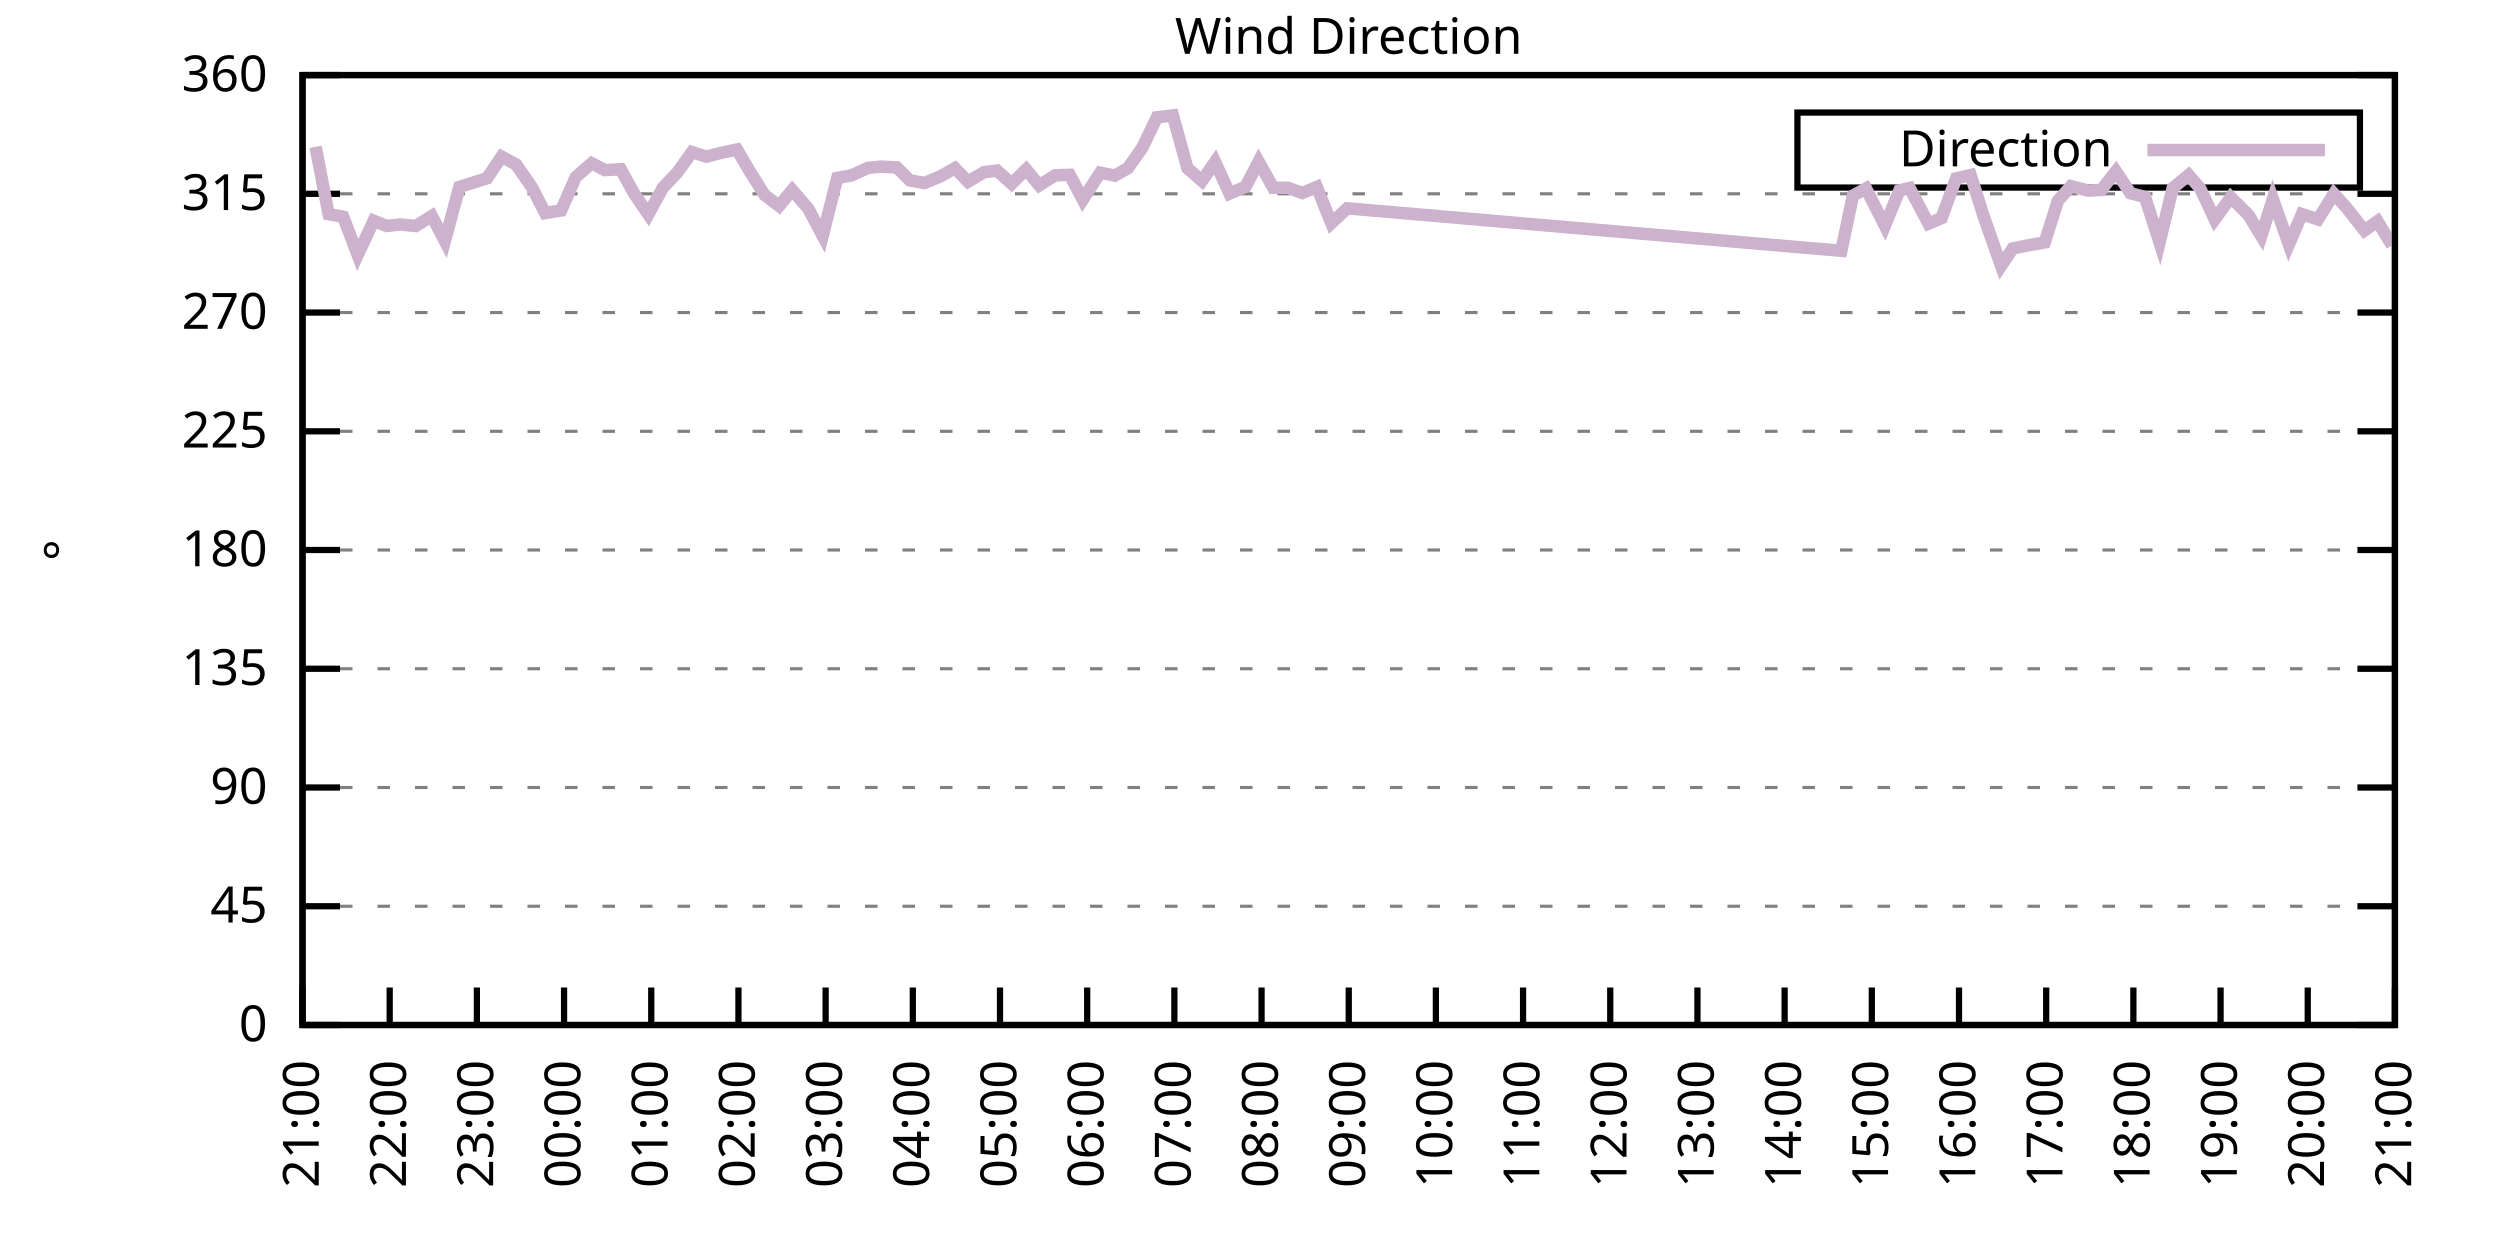
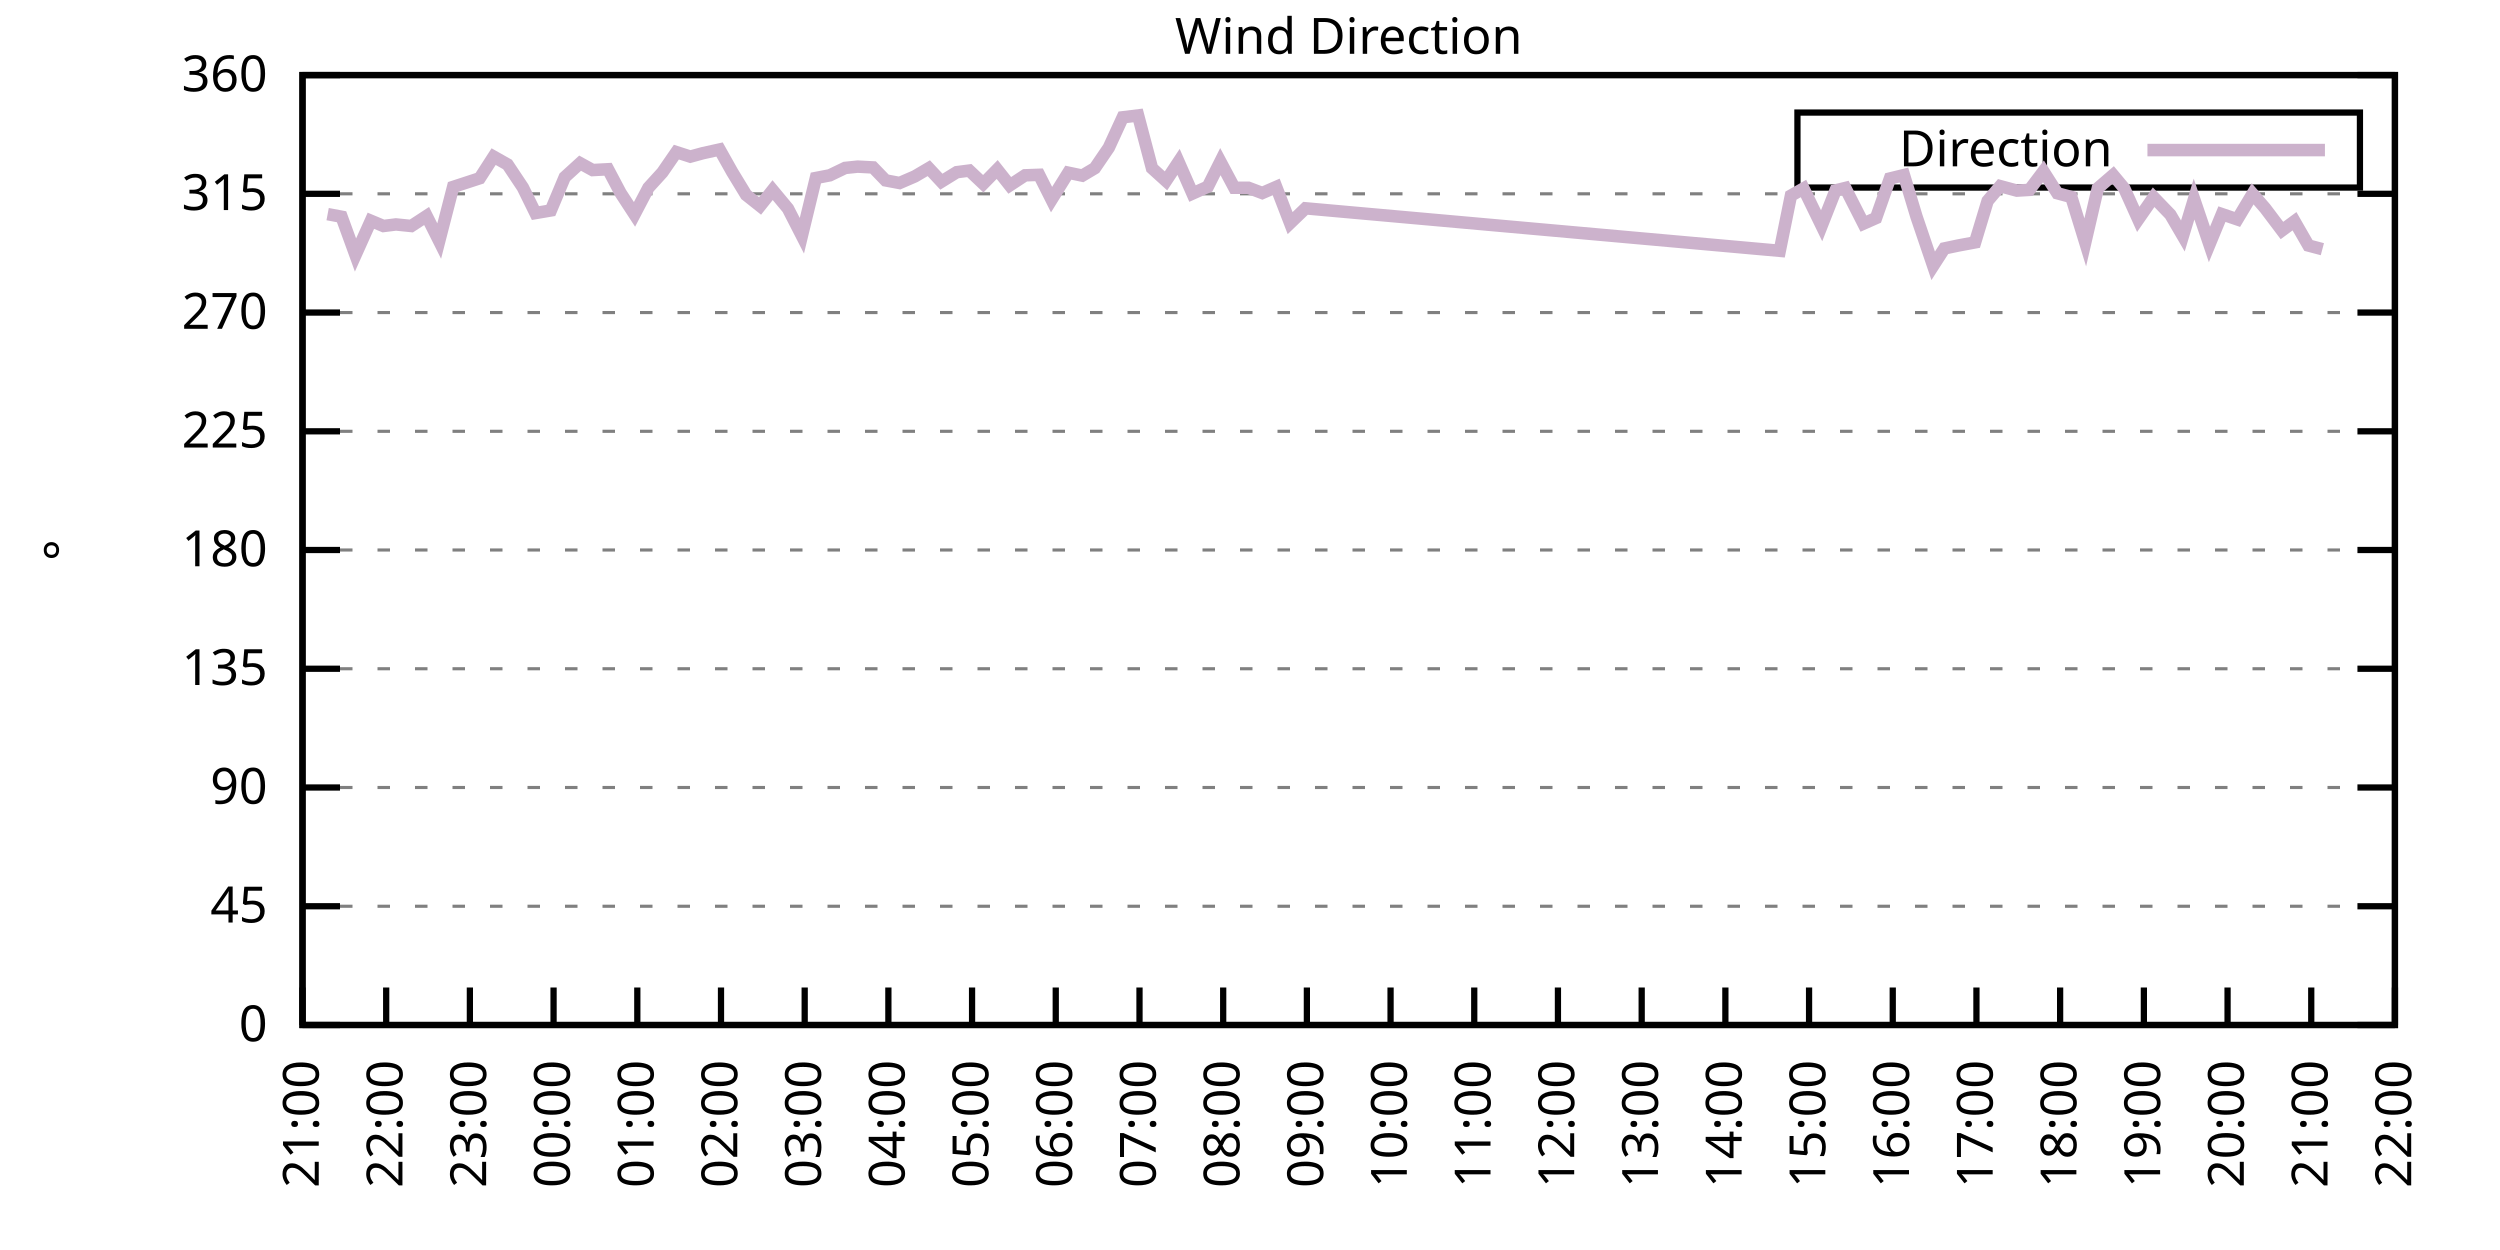
<svg xmlns="http://www.w3.org/2000/svg" xmlns:xlink="http://www.w3.org/1999/xlink" width="400" height="200" viewBox="0 0 400 200">
  <g id="gnuplot_canvas">
    <rect x="0" y="0" width="400" height="200" fill="none" />
    <defs>
      <circle id="gpDot" r="0.5" stroke-width="0.5" stroke="currentColor" />
      <path id="gpPt0" stroke-width="0.333" stroke="currentColor" d="M-1,0 h2 M0,-1 v2" />
      <path id="gpPt1" stroke-width="0.333" stroke="currentColor" d="M-1,-1 L1,1 M1,-1 L-1,1" />
      <path id="gpPt2" stroke-width="0.333" stroke="currentColor" d="M-1,0 L1,0 M0,-1 L0,1 M-1,-1 L1,1 M-1,1 L1,-1" />
      <rect id="gpPt3" stroke-width="0.333" stroke="currentColor" x="-1" y="-1" width="2" height="2" />
      <rect id="gpPt4" stroke-width="0.333" stroke="currentColor" fill="currentColor" x="-1" y="-1" width="2" height="2" />
      <circle id="gpPt5" stroke-width="0.333" stroke="currentColor" cx="0" cy="0" r="1" />
      <use xlink:href="#gpPt5" id="gpPt6" fill="currentColor" stroke="none" />
      <path id="gpPt7" stroke-width="0.333" stroke="currentColor" d="M0,-1.33 L-1.33,0.67 L1.33,0.67 z" />
      <use xlink:href="#gpPt7" id="gpPt8" fill="currentColor" stroke="none" />
      <use xlink:href="#gpPt7" id="gpPt9" stroke="currentColor" transform="rotate(180)" />
      <use xlink:href="#gpPt9" id="gpPt10" fill="currentColor" stroke="none" />
      <use xlink:href="#gpPt3" id="gpPt11" stroke="currentColor" transform="rotate(45)" />
      <use xlink:href="#gpPt11" id="gpPt12" fill="currentColor" stroke="none" />
      <path id="gpPt13" stroke-width="0.333" stroke="currentColor" d="M0,1.330 L1.265,0.411 L0.782,-1.067 L-0.782,-1.076 L-1.265,0.411 z" />
      <use xlink:href="#gpPt13" id="gpPt14" fill="currentColor" stroke="none" />
      <filter id="textbox" filterUnits="objectBoundingBox" x="0" y="0" height="1" width="1">
        <feFlood flood-color="white" flood-opacity="1" result="bgnd" />
        <feComposite in="SourceGraphic" in2="bgnd" operator="atop" />
      </filter>
      <filter id="greybox" filterUnits="objectBoundingBox" x="0" y="0" height="1" width="1">
        <feFlood flood-color="lightgrey" flood-opacity="1" result="grey" />
        <feComposite in="SourceGraphic" in2="grey" operator="atop" />
      </filter>
    </defs>
    <g fill="none" color="white" stroke="currentColor" stroke-width="1.00" stroke-linecap="butt" stroke-linejoin="miter">
</g>
    <g fill="none" color="black" stroke="currentColor" stroke-width="1.00" stroke-linecap="butt" stroke-linejoin="miter">
      <g stroke="none" shape-rendering="crispEdges">
        <polygon fill="rgb(255, 255, 255)" points="48.40,164.00 383.18,164.00 383.18,12.02 48.40,12.02 " />
      </g>
    </g>
    <g fill="none" color="black" stroke="currentColor" stroke-width="1.00" stroke-linecap="butt" stroke-linejoin="miter">
</g>
    <g fill="none" color="black" stroke="black" stroke-width="0.50" stroke-linecap="butt" stroke-linejoin="miter">
</g>
    <g fill="none" color="gray" stroke="currentColor" stroke-width="0.50" stroke-linecap="butt" stroke-linejoin="miter">
      <path stroke="gray" stroke-dasharray="2,4" class="gridline" d="M48.40,164.00 L383.19,164.00  " />
    </g>
    <g fill="none" color="gray" stroke="gray" stroke-width="1.00" stroke-linecap="butt" stroke-linejoin="miter">
</g>
    <g fill="none" color="black" stroke="currentColor" stroke-width="1.00" stroke-linecap="butt" stroke-linejoin="miter">
      <path stroke="black" d="M48.40,164.00 L54.40,164.00 M383.19,164.00 L377.19,164.00  " />
      <g transform="translate(42.80,166.60)" stroke="none" fill="black" font-family="Sans" font-size="8.00" text-anchor="end">
        <text>
          <tspan font-family="Sans"> 0</tspan>
        </text>
      </g>
    </g>
    <g fill="none" color="black" stroke="currentColor" stroke-width="1.00" stroke-linecap="butt" stroke-linejoin="miter">
</g>
    <g fill="none" color="black" stroke="black" stroke-width="0.50" stroke-linecap="butt" stroke-linejoin="miter">
</g>
    <g fill="none" color="gray" stroke="currentColor" stroke-width="0.50" stroke-linecap="butt" stroke-linejoin="miter">
      <path stroke="gray" stroke-dasharray="2,4" class="gridline" d="M48.40,145.00 L383.19,145.00  " />
    </g>
    <g fill="none" color="gray" stroke="gray" stroke-width="1.00" stroke-linecap="butt" stroke-linejoin="miter">
</g>
    <g fill="none" color="black" stroke="currentColor" stroke-width="1.00" stroke-linecap="butt" stroke-linejoin="miter">
      <path stroke="black" d="M48.40,145.00 L54.40,145.00 M383.19,145.00 L377.19,145.00  " />
      <g transform="translate(42.80,147.60)" stroke="none" fill="black" font-family="Sans" font-size="8.00" text-anchor="end">
        <text>
          <tspan font-family="Sans"> 45</tspan>
        </text>
      </g>
    </g>
    <g fill="none" color="black" stroke="currentColor" stroke-width="1.00" stroke-linecap="butt" stroke-linejoin="miter">
</g>
    <g fill="none" color="black" stroke="black" stroke-width="0.50" stroke-linecap="butt" stroke-linejoin="miter">
</g>
    <g fill="none" color="gray" stroke="currentColor" stroke-width="0.50" stroke-linecap="butt" stroke-linejoin="miter">
      <path stroke="gray" stroke-dasharray="2,4" class="gridline" d="M48.40,126.00 L383.19,126.00  " />
    </g>
    <g fill="none" color="gray" stroke="gray" stroke-width="1.00" stroke-linecap="butt" stroke-linejoin="miter">
</g>
    <g fill="none" color="black" stroke="currentColor" stroke-width="1.00" stroke-linecap="butt" stroke-linejoin="miter">
      <path stroke="black" d="M48.40,126.00 L54.40,126.00 M383.19,126.00 L377.19,126.00  " />
      <g transform="translate(42.80,128.60)" stroke="none" fill="black" font-family="Sans" font-size="8.00" text-anchor="end">
        <text>
          <tspan font-family="Sans"> 90</tspan>
        </text>
      </g>
    </g>
    <g fill="none" color="black" stroke="currentColor" stroke-width="1.00" stroke-linecap="butt" stroke-linejoin="miter">
</g>
    <g fill="none" color="black" stroke="black" stroke-width="0.50" stroke-linecap="butt" stroke-linejoin="miter">
</g>
    <g fill="none" color="gray" stroke="currentColor" stroke-width="0.50" stroke-linecap="butt" stroke-linejoin="miter">
      <path stroke="gray" stroke-dasharray="2,4" class="gridline" d="M48.40,107.00 L383.19,107.00  " />
    </g>
    <g fill="none" color="gray" stroke="gray" stroke-width="1.00" stroke-linecap="butt" stroke-linejoin="miter">
</g>
    <g fill="none" color="black" stroke="currentColor" stroke-width="1.00" stroke-linecap="butt" stroke-linejoin="miter">
      <path stroke="black" d="M48.40,107.00 L54.40,107.00 M383.19,107.00 L377.19,107.00  " />
      <g transform="translate(42.80,109.60)" stroke="none" fill="black" font-family="Sans" font-size="8.00" text-anchor="end">
        <text>
          <tspan font-family="Sans"> 135</tspan>
        </text>
      </g>
    </g>
    <g fill="none" color="black" stroke="currentColor" stroke-width="1.00" stroke-linecap="butt" stroke-linejoin="miter">
</g>
    <g fill="none" color="black" stroke="black" stroke-width="0.50" stroke-linecap="butt" stroke-linejoin="miter">
</g>
    <g fill="none" color="gray" stroke="currentColor" stroke-width="0.50" stroke-linecap="butt" stroke-linejoin="miter">
      <path stroke="gray" stroke-dasharray="2,4" class="gridline" d="M48.40,88.00 L383.19,88.00  " />
    </g>
    <g fill="none" color="gray" stroke="gray" stroke-width="1.00" stroke-linecap="butt" stroke-linejoin="miter">
</g>
    <g fill="none" color="black" stroke="currentColor" stroke-width="1.00" stroke-linecap="butt" stroke-linejoin="miter">
      <path stroke="black" d="M48.40,88.00 L54.40,88.00 M383.19,88.00 L377.19,88.00  " />
      <g transform="translate(42.80,90.60)" stroke="none" fill="black" font-family="Sans" font-size="8.00" text-anchor="end">
        <text>
          <tspan font-family="Sans"> 180</tspan>
        </text>
      </g>
    </g>
    <g fill="none" color="black" stroke="currentColor" stroke-width="1.00" stroke-linecap="butt" stroke-linejoin="miter">
</g>
    <g fill="none" color="black" stroke="black" stroke-width="0.50" stroke-linecap="butt" stroke-linejoin="miter">
</g>
    <g fill="none" color="gray" stroke="currentColor" stroke-width="0.50" stroke-linecap="butt" stroke-linejoin="miter">
      <path stroke="gray" stroke-dasharray="2,4" class="gridline" d="M48.40,69.01 L383.19,69.01  " />
    </g>
    <g fill="none" color="gray" stroke="gray" stroke-width="1.00" stroke-linecap="butt" stroke-linejoin="miter">
</g>
    <g fill="none" color="black" stroke="currentColor" stroke-width="1.00" stroke-linecap="butt" stroke-linejoin="miter">
      <path stroke="black" d="M48.40,69.01 L54.40,69.01 M383.19,69.01 L377.19,69.01  " />
      <g transform="translate(42.80,71.61)" stroke="none" fill="black" font-family="Sans" font-size="8.00" text-anchor="end">
        <text>
          <tspan font-family="Sans"> 225</tspan>
        </text>
      </g>
    </g>
    <g fill="none" color="black" stroke="currentColor" stroke-width="1.00" stroke-linecap="butt" stroke-linejoin="miter">
</g>
    <g fill="none" color="black" stroke="black" stroke-width="0.50" stroke-linecap="butt" stroke-linejoin="miter">
</g>
    <g fill="none" color="gray" stroke="currentColor" stroke-width="0.50" stroke-linecap="butt" stroke-linejoin="miter">
      <path stroke="gray" stroke-dasharray="2,4" class="gridline" d="M48.40,50.01 L383.19,50.01  " />
    </g>
    <g fill="none" color="gray" stroke="gray" stroke-width="1.00" stroke-linecap="butt" stroke-linejoin="miter">
</g>
    <g fill="none" color="black" stroke="currentColor" stroke-width="1.00" stroke-linecap="butt" stroke-linejoin="miter">
      <path stroke="black" d="M48.40,50.01 L54.40,50.01 M383.19,50.01 L377.19,50.01  " />
      <g transform="translate(42.80,52.61)" stroke="none" fill="black" font-family="Sans" font-size="8.00" text-anchor="end">
        <text>
          <tspan font-family="Sans"> 270</tspan>
        </text>
      </g>
    </g>
    <g fill="none" color="black" stroke="currentColor" stroke-width="1.00" stroke-linecap="butt" stroke-linejoin="miter">
</g>
    <g fill="none" color="black" stroke="black" stroke-width="0.50" stroke-linecap="butt" stroke-linejoin="miter">
</g>
    <g fill="none" color="gray" stroke="currentColor" stroke-width="0.50" stroke-linecap="butt" stroke-linejoin="miter">
      <path stroke="gray" stroke-dasharray="2,4" class="gridline" d="M48.40,31.01 L383.19,31.01  " />
    </g>
    <g fill="none" color="gray" stroke="gray" stroke-width="1.00" stroke-linecap="butt" stroke-linejoin="miter">
</g>
    <g fill="none" color="black" stroke="currentColor" stroke-width="1.00" stroke-linecap="butt" stroke-linejoin="miter">
      <path stroke="black" d="M48.40,31.01 L54.40,31.01 M383.19,31.01 L377.19,31.01  " />
      <g transform="translate(42.80,33.61)" stroke="none" fill="black" font-family="Sans" font-size="8.00" text-anchor="end">
        <text>
          <tspan font-family="Sans"> 315</tspan>
        </text>
      </g>
    </g>
    <g fill="none" color="black" stroke="currentColor" stroke-width="1.00" stroke-linecap="butt" stroke-linejoin="miter">
</g>
    <g fill="none" color="black" stroke="black" stroke-width="0.50" stroke-linecap="butt" stroke-linejoin="miter">
</g>
    <g fill="none" color="gray" stroke="currentColor" stroke-width="0.50" stroke-linecap="butt" stroke-linejoin="miter">
      <path stroke="gray" stroke-dasharray="2,4" class="gridline" d="M48.40,12.01 L383.19,12.01  " />
    </g>
    <g fill="none" color="gray" stroke="gray" stroke-width="1.00" stroke-linecap="butt" stroke-linejoin="miter">
</g>
    <g fill="none" color="black" stroke="currentColor" stroke-width="1.00" stroke-linecap="butt" stroke-linejoin="miter">
      <path stroke="black" d="M48.40,12.01 L54.40,12.01 M383.19,12.01 L377.19,12.01  " />
      <g transform="translate(42.80,14.61)" stroke="none" fill="black" font-family="Sans" font-size="8.00" text-anchor="end">
        <text>
          <tspan font-family="Sans"> 360</tspan>
        </text>
      </g>
    </g>
    <g fill="none" color="black" stroke="currentColor" stroke-width="1.00" stroke-linecap="butt" stroke-linejoin="miter">
      <path stroke="black" d="M48.40,164.00 L48.40,158.00  " />
      <g transform="translate(51.00,169.60) rotate(270.00)" stroke="none" fill="black" font-family="Sans" font-size="8.00" text-anchor="end">
        <text>
          <tspan font-family="Sans">21:00</tspan>
        </text>
      </g>
    </g>
    <g fill="none" color="black" stroke="currentColor" stroke-width="1.00" stroke-linecap="butt" stroke-linejoin="miter">
-       <path stroke="black" d="M62.35,164.00 L62.35,158.00  " />
-       <g transform="translate(64.95,169.60) rotate(270.00)" stroke="none" fill="black" font-family="Sans" font-size="8.00" text-anchor="end">
+       <path stroke="black" d="M61.79,164.00 L61.79,158.00  " />
+       <g transform="translate(64.39,169.60) rotate(270.00)" stroke="none" fill="black" font-family="Sans" font-size="8.00" text-anchor="end">
        <text>
          <tspan font-family="Sans">22:00</tspan>
        </text>
      </g>
    </g>
    <g fill="none" color="black" stroke="currentColor" stroke-width="1.00" stroke-linecap="butt" stroke-linejoin="miter">
-       <path stroke="black" d="M76.30,164.00 L76.30,158.00  " />
-       <g transform="translate(78.90,169.60) rotate(270.00)" stroke="none" fill="black" font-family="Sans" font-size="8.00" text-anchor="end">
+       <path stroke="black" d="M75.18,164.00 L75.18,158.00  " />
+       <g transform="translate(77.78,169.60) rotate(270.00)" stroke="none" fill="black" font-family="Sans" font-size="8.00" text-anchor="end">
        <text>
          <tspan font-family="Sans">23:00</tspan>
        </text>
      </g>
    </g>
    <g fill="none" color="black" stroke="currentColor" stroke-width="1.00" stroke-linecap="butt" stroke-linejoin="miter">
-       <path stroke="black" d="M90.25,164.00 L90.25,158.00  " />
-       <g transform="translate(92.85,169.60) rotate(270.00)" stroke="none" fill="black" font-family="Sans" font-size="8.00" text-anchor="end">
+       <path stroke="black" d="M88.57,164.00 L88.57,158.00  " />
+       <g transform="translate(91.17,169.60) rotate(270.00)" stroke="none" fill="black" font-family="Sans" font-size="8.00" text-anchor="end">
        <text>
          <tspan font-family="Sans">00:00</tspan>
        </text>
      </g>
    </g>
    <g fill="none" color="black" stroke="currentColor" stroke-width="1.00" stroke-linecap="butt" stroke-linejoin="miter">
-       <path stroke="black" d="M104.20,164.00 L104.20,158.00  " />
-       <g transform="translate(106.80,169.60) rotate(270.00)" stroke="none" fill="black" font-family="Sans" font-size="8.00" text-anchor="end">
+       <path stroke="black" d="M101.97,164.00 L101.97,158.00  " />
+       <g transform="translate(104.57,169.60) rotate(270.00)" stroke="none" fill="black" font-family="Sans" font-size="8.00" text-anchor="end">
        <text>
          <tspan font-family="Sans">01:00</tspan>
        </text>
      </g>
    </g>
    <g fill="none" color="black" stroke="currentColor" stroke-width="1.00" stroke-linecap="butt" stroke-linejoin="miter">
-       <path stroke="black" d="M118.15,164.00 L118.15,158.00  " />
-       <g transform="translate(120.75,169.60) rotate(270.00)" stroke="none" fill="black" font-family="Sans" font-size="8.00" text-anchor="end">
+       <path stroke="black" d="M115.36,164.00 L115.36,158.00  " />
+       <g transform="translate(117.96,169.60) rotate(270.00)" stroke="none" fill="black" font-family="Sans" font-size="8.00" text-anchor="end">
        <text>
          <tspan font-family="Sans">02:00</tspan>
        </text>
      </g>
    </g>
    <g fill="none" color="black" stroke="currentColor" stroke-width="1.00" stroke-linecap="butt" stroke-linejoin="miter">
-       <path stroke="black" d="M132.10,164.00 L132.10,158.00  " />
-       <g transform="translate(134.70,169.60) rotate(270.00)" stroke="none" fill="black" font-family="Sans" font-size="8.00" text-anchor="end">
+       <path stroke="black" d="M128.75,164.00 L128.75,158.00  " />
+       <g transform="translate(131.35,169.60) rotate(270.00)" stroke="none" fill="black" font-family="Sans" font-size="8.00" text-anchor="end">
        <text>
          <tspan font-family="Sans">03:00</tspan>
        </text>
      </g>
    </g>
    <g fill="none" color="black" stroke="currentColor" stroke-width="1.00" stroke-linecap="butt" stroke-linejoin="miter">
-       <path stroke="black" d="M146.05,164.00 L146.05,158.00  " />
-       <g transform="translate(148.65,169.60) rotate(270.00)" stroke="none" fill="black" font-family="Sans" font-size="8.00" text-anchor="end">
+       <path stroke="black" d="M142.14,164.00 L142.14,158.00  " />
+       <g transform="translate(144.74,169.60) rotate(270.00)" stroke="none" fill="black" font-family="Sans" font-size="8.00" text-anchor="end">
        <text>
          <tspan font-family="Sans">04:00</tspan>
        </text>
      </g>
    </g>
    <g fill="none" color="black" stroke="currentColor" stroke-width="1.00" stroke-linecap="butt" stroke-linejoin="miter">
-       <path stroke="black" d="M160.00,164.00 L160.00,158.00  " />
-       <g transform="translate(162.60,169.60) rotate(270.00)" stroke="none" fill="black" font-family="Sans" font-size="8.00" text-anchor="end">
+       <path stroke="black" d="M155.53,164.00 L155.53,158.00  " />
+       <g transform="translate(158.13,169.60) rotate(270.00)" stroke="none" fill="black" font-family="Sans" font-size="8.00" text-anchor="end">
        <text>
          <tspan font-family="Sans">05:00</tspan>
        </text>
      </g>
    </g>
    <g fill="none" color="black" stroke="currentColor" stroke-width="1.00" stroke-linecap="butt" stroke-linejoin="miter">
-       <path stroke="black" d="M173.95,164.00 L173.95,158.00  " />
-       <g transform="translate(176.55,169.60) rotate(270.00)" stroke="none" fill="black" font-family="Sans" font-size="8.00" text-anchor="end">
+       <path stroke="black" d="M168.92,164.00 L168.92,158.00  " />
+       <g transform="translate(171.52,169.60) rotate(270.00)" stroke="none" fill="black" font-family="Sans" font-size="8.00" text-anchor="end">
        <text>
          <tspan font-family="Sans">06:00</tspan>
        </text>
      </g>
    </g>
    <g fill="none" color="black" stroke="currentColor" stroke-width="1.00" stroke-linecap="butt" stroke-linejoin="miter">
-       <path stroke="black" d="M187.90,164.00 L187.90,158.00  " />
-       <g transform="translate(190.50,169.60) rotate(270.00)" stroke="none" fill="black" font-family="Sans" font-size="8.00" text-anchor="end">
+       <path stroke="black" d="M182.32,164.00 L182.32,158.00  " />
+       <g transform="translate(184.92,169.60) rotate(270.00)" stroke="none" fill="black" font-family="Sans" font-size="8.00" text-anchor="end">
        <text>
          <tspan font-family="Sans">07:00</tspan>
        </text>
      </g>
    </g>
    <g fill="none" color="black" stroke="currentColor" stroke-width="1.00" stroke-linecap="butt" stroke-linejoin="miter">
-       <path stroke="black" d="M201.85,164.00 L201.85,158.00  " />
-       <g transform="translate(204.45,169.60) rotate(270.00)" stroke="none" fill="black" font-family="Sans" font-size="8.00" text-anchor="end">
+       <path stroke="black" d="M195.71,164.00 L195.71,158.00  " />
+       <g transform="translate(198.31,169.60) rotate(270.00)" stroke="none" fill="black" font-family="Sans" font-size="8.00" text-anchor="end">
        <text>
          <tspan font-family="Sans">08:00</tspan>
        </text>
      </g>
    </g>
    <g fill="none" color="black" stroke="currentColor" stroke-width="1.00" stroke-linecap="butt" stroke-linejoin="miter">
-       <path stroke="black" d="M215.80,164.00 L215.80,158.00  " />
-       <g transform="translate(218.40,169.60) rotate(270.00)" stroke="none" fill="black" font-family="Sans" font-size="8.00" text-anchor="end">
+       <path stroke="black" d="M209.10,164.00 L209.10,158.00  " />
+       <g transform="translate(211.70,169.60) rotate(270.00)" stroke="none" fill="black" font-family="Sans" font-size="8.00" text-anchor="end">
        <text>
          <tspan font-family="Sans">09:00</tspan>
        </text>
      </g>
    </g>
    <g fill="none" color="black" stroke="currentColor" stroke-width="1.00" stroke-linecap="butt" stroke-linejoin="miter">
-       <path stroke="black" d="M229.74,164.00 L229.74,158.00  " />
-       <g transform="translate(232.34,169.60) rotate(270.00)" stroke="none" fill="black" font-family="Sans" font-size="8.00" text-anchor="end">
+       <path stroke="black" d="M222.49,164.00 L222.49,158.00  " />
+       <g transform="translate(225.09,169.60) rotate(270.00)" stroke="none" fill="black" font-family="Sans" font-size="8.00" text-anchor="end">
        <text>
          <tspan font-family="Sans">10:00</tspan>
        </text>
      </g>
    </g>
    <g fill="none" color="black" stroke="currentColor" stroke-width="1.00" stroke-linecap="butt" stroke-linejoin="miter">
-       <path stroke="black" d="M243.69,164.00 L243.69,158.00  " />
-       <g transform="translate(246.29,169.60) rotate(270.00)" stroke="none" fill="black" font-family="Sans" font-size="8.00" text-anchor="end">
+       <path stroke="black" d="M235.88,164.00 L235.88,158.00  " />
+       <g transform="translate(238.48,169.60) rotate(270.00)" stroke="none" fill="black" font-family="Sans" font-size="8.00" text-anchor="end">
        <text>
          <tspan font-family="Sans">11:00</tspan>
        </text>
      </g>
    </g>
    <g fill="none" color="black" stroke="currentColor" stroke-width="1.00" stroke-linecap="butt" stroke-linejoin="miter">
-       <path stroke="black" d="M257.64,164.00 L257.64,158.00  " />
-       <g transform="translate(260.24,169.60) rotate(270.00)" stroke="none" fill="black" font-family="Sans" font-size="8.00" text-anchor="end">
+       <path stroke="black" d="M249.27,164.00 L249.27,158.00  " />
+       <g transform="translate(251.87,169.60) rotate(270.00)" stroke="none" fill="black" font-family="Sans" font-size="8.00" text-anchor="end">
        <text>
          <tspan font-family="Sans">12:00</tspan>
        </text>
      </g>
    </g>
    <g fill="none" color="black" stroke="currentColor" stroke-width="1.00" stroke-linecap="butt" stroke-linejoin="miter">
-       <path stroke="black" d="M271.59,164.00 L271.59,158.00  " />
-       <g transform="translate(274.19,169.60) rotate(270.00)" stroke="none" fill="black" font-family="Sans" font-size="8.00" text-anchor="end">
+       <path stroke="black" d="M262.67,164.00 L262.67,158.00  " />
+       <g transform="translate(265.27,169.60) rotate(270.00)" stroke="none" fill="black" font-family="Sans" font-size="8.00" text-anchor="end">
        <text>
          <tspan font-family="Sans">13:00</tspan>
        </text>
      </g>
    </g>
    <g fill="none" color="black" stroke="currentColor" stroke-width="1.00" stroke-linecap="butt" stroke-linejoin="miter">
-       <path stroke="black" d="M285.54,164.00 L285.54,158.00  " />
-       <g transform="translate(288.14,169.60) rotate(270.00)" stroke="none" fill="black" font-family="Sans" font-size="8.00" text-anchor="end">
+       <path stroke="black" d="M276.06,164.00 L276.06,158.00  " />
+       <g transform="translate(278.66,169.60) rotate(270.00)" stroke="none" fill="black" font-family="Sans" font-size="8.00" text-anchor="end">
        <text>
          <tspan font-family="Sans">14:00</tspan>
        </text>
      </g>
    </g>
    <g fill="none" color="black" stroke="currentColor" stroke-width="1.00" stroke-linecap="butt" stroke-linejoin="miter">
-       <path stroke="black" d="M299.49,164.00 L299.49,158.00  " />
-       <g transform="translate(302.09,169.60) rotate(270.00)" stroke="none" fill="black" font-family="Sans" font-size="8.00" text-anchor="end">
+       <path stroke="black" d="M289.45,164.00 L289.45,158.00  " />
+       <g transform="translate(292.05,169.60) rotate(270.00)" stroke="none" fill="black" font-family="Sans" font-size="8.00" text-anchor="end">
        <text>
          <tspan font-family="Sans">15:00</tspan>
        </text>
      </g>
    </g>
    <g fill="none" color="black" stroke="currentColor" stroke-width="1.00" stroke-linecap="butt" stroke-linejoin="miter">
-       <path stroke="black" d="M313.44,164.00 L313.44,158.00  " />
-       <g transform="translate(316.04,169.60) rotate(270.00)" stroke="none" fill="black" font-family="Sans" font-size="8.00" text-anchor="end">
+       <path stroke="black" d="M302.84,164.00 L302.84,158.00  " />
+       <g transform="translate(305.44,169.60) rotate(270.00)" stroke="none" fill="black" font-family="Sans" font-size="8.00" text-anchor="end">
        <text>
          <tspan font-family="Sans">16:00</tspan>
        </text>
      </g>
    </g>
    <g fill="none" color="black" stroke="currentColor" stroke-width="1.00" stroke-linecap="butt" stroke-linejoin="miter">
-       <path stroke="black" d="M327.39,164.00 L327.39,158.00  " />
-       <g transform="translate(329.99,169.60) rotate(270.00)" stroke="none" fill="black" font-family="Sans" font-size="8.00" text-anchor="end">
+       <path stroke="black" d="M316.23,164.00 L316.23,158.00  " />
+       <g transform="translate(318.83,169.60) rotate(270.00)" stroke="none" fill="black" font-family="Sans" font-size="8.00" text-anchor="end">
        <text>
          <tspan font-family="Sans">17:00</tspan>
        </text>
      </g>
    </g>
    <g fill="none" color="black" stroke="currentColor" stroke-width="1.00" stroke-linecap="butt" stroke-linejoin="miter">
-       <path stroke="black" d="M341.34,164.00 L341.34,158.00  " />
-       <g transform="translate(343.94,169.60) rotate(270.00)" stroke="none" fill="black" font-family="Sans" font-size="8.00" text-anchor="end">
+       <path stroke="black" d="M329.62,164.00 L329.62,158.00  " />
+       <g transform="translate(332.22,169.60) rotate(270.00)" stroke="none" fill="black" font-family="Sans" font-size="8.00" text-anchor="end">
        <text>
          <tspan font-family="Sans">18:00</tspan>
        </text>
      </g>
    </g>
    <g fill="none" color="black" stroke="currentColor" stroke-width="1.00" stroke-linecap="butt" stroke-linejoin="miter">
-       <path stroke="black" d="M355.29,164.00 L355.29,158.00  " />
-       <g transform="translate(357.89,169.60) rotate(270.00)" stroke="none" fill="black" font-family="Sans" font-size="8.00" text-anchor="end">
+       <path stroke="black" d="M343.02,164.00 L343.02,158.00  " />
+       <g transform="translate(345.62,169.60) rotate(270.00)" stroke="none" fill="black" font-family="Sans" font-size="8.00" text-anchor="end">
        <text>
          <tspan font-family="Sans">19:00</tspan>
        </text>
      </g>
    </g>
    <g fill="none" color="black" stroke="currentColor" stroke-width="1.00" stroke-linecap="butt" stroke-linejoin="miter">
-       <path stroke="black" d="M369.24,164.00 L369.24,158.00  " />
-       <g transform="translate(371.84,169.60) rotate(270.00)" stroke="none" fill="black" font-family="Sans" font-size="8.00" text-anchor="end">
+       <path stroke="black" d="M356.41,164.00 L356.41,158.00  " />
+       <g transform="translate(359.01,169.60) rotate(270.00)" stroke="none" fill="black" font-family="Sans" font-size="8.00" text-anchor="end">
        <text>
          <tspan font-family="Sans">20:00</tspan>
+         </text>
+       </g>
+     </g>
+     <g fill="none" color="black" stroke="currentColor" stroke-width="1.00" stroke-linecap="butt" stroke-linejoin="miter">
+       <path stroke="black" d="M369.80,164.00 L369.80,158.00  " />
+       <g transform="translate(372.40,169.60) rotate(270.00)" stroke="none" fill="black" font-family="Sans" font-size="8.00" text-anchor="end">
+         <text>
+           <tspan font-family="Sans">21:00</tspan>
        </text>
      </g>
    </g>
    <g fill="none" color="black" stroke="currentColor" stroke-width="1.00" stroke-linecap="butt" stroke-linejoin="miter">
      <path stroke="black" d="M383.19,164.00 L383.19,158.00  " />
      <g transform="translate(385.79,169.60) rotate(270.00)" stroke="none" fill="black" font-family="Sans" font-size="8.00" text-anchor="end">
        <text>
-           <tspan font-family="Sans">21:00</tspan>
+           <tspan font-family="Sans">22:00</tspan>
        </text>
      </g>
    </g>
    <g fill="none" color="black" stroke="currentColor" stroke-width="1.00" stroke-linecap="butt" stroke-linejoin="miter">
</g>
    <g fill="none" color="black" stroke="currentColor" stroke-width="1.00" stroke-linecap="butt" stroke-linejoin="miter">
      <path stroke="black" d="M48.40,12.01 L48.40,164.00 L383.19,164.00 L383.19,12.01 L48.40,12.01 Z  " />
    </g>
    <g fill="none" color="black" stroke="currentColor" stroke-width="1.00" stroke-linecap="butt" stroke-linejoin="miter">
</g>
    <g fill="none" color="black" stroke="currentColor" stroke-width="1.00" stroke-linecap="butt" stroke-linejoin="miter">
      <path stroke="black" d="M287.59,30.01 L287.59,18.01 L377.59,18.01 L377.59,30.01 L287.59,30.01 Z  " />
    </g>
    <g id="Wind_direction_plot_1">
      <g fill="none" color="white" stroke="black" stroke-width="2.00" stroke-linecap="butt" stroke-linejoin="miter">
</g>
      <g fill="none" color="black" stroke="currentColor" stroke-width="2.00" stroke-linecap="butt" stroke-linejoin="miter">
        <g transform="translate(337.99,26.61)" stroke="none" fill="black" font-family="Sans" font-size="8.00" text-anchor="end">
          <text>
            <tspan font-family="Sans">Direction</tspan>
          </text>
        </g>
      </g>
      <g fill="none" color="black" stroke="currentColor" stroke-width="2.00" stroke-linecap="butt" stroke-linejoin="miter">
-         <path stroke="rgb(204, 178, 204)" d="M343.59,24.01 L371.99,24.01 M50.49,23.49 L52.58,34.26 L54.91,34.68 L57.23,40.80 L59.79,35.32 L61.88,36.16   L63.98,35.91 L66.53,36.16 L69.09,34.56 L71.18,38.57 L73.51,29.91 L77.93,28.52 L80.25,25.06 L82.58,26.32   L85.13,30.00 L87.23,34.09 L89.78,33.67 L92.11,28.35 L94.67,26.11 L96.76,27.21 L99.32,27.08 L101.41,30.88   L103.73,34.30 L106.06,30.04 L108.38,27.59 L110.71,24.34 L113.03,25.06 L115.13,24.51 L117.92,23.92 L120.01,27.50   L122.33,31.18 L124.66,32.95 L126.75,30.42 L129.31,33.37 L131.63,37.72 L133.96,28.48 L136.28,28.05 L138.84,26.87   L140.93,26.66 L143.49,26.79 L145.58,28.86 L147.91,29.28 L150.46,28.22 L152.79,26.91 L154.88,29.07 L157.44,27.55   L159.53,27.29 L161.86,29.40 L164.18,27.12 L166.27,29.66 L168.83,28.05 L171.16,27.97 L173.25,31.94 L176.04,27.63   L178.36,28.10 L180.46,26.91 L182.78,23.62 L185.11,18.77 L187.66,18.47 L189.99,26.91 L192.31,28.94 L194.41,25.90   L196.73,30.97 L199.29,29.87 L201.38,25.86 L203.71,30.04 L206.03,30.04 L208.36,30.88 L210.68,29.91 L213.01,35.70   L215.56,33.33 L294.61,40.13 L296.47,31.30 L298.56,30.16 L301.58,36.12 L303.91,30.46 L305.54,30.08 L308.56,35.78   L310.65,34.89 L312.98,28.56 L315.30,28.01 L317.39,34.64 L320.18,42.53 L322.04,39.75 L324.37,39.28 L327.16,38.78   L329.25,32.15 L331.34,29.78 L334.13,30.50 L336.23,30.38 L338.55,27.42 L340.88,30.92 L343.20,31.52 L345.53,38.78   L347.62,30.12 L350.18,28.01 L352.04,30.16 L354.36,35.10 L356.92,31.56 L359.71,34.34 L361.80,37.76 L363.66,31.85   L366.22,39.11 L368.31,34.26 L370.87,35.10 L373.43,31.01 L375.52,33.33 L378.31,36.88 L380.40,35.40 L382.73,39.28    " />
+         <path stroke="rgb(204, 178, 204)" d="M343.59,24.01 L371.99,24.01 M52.42,34.26 L54.65,34.68 L56.88,40.80 L59.34,35.32 L61.35,36.16 L63.35,35.91   L65.81,36.16 L68.26,34.56 L70.27,38.57 L72.50,29.91 L76.75,28.52 L78.98,25.06 L81.21,26.32 L83.66,30.00   L85.67,34.09 L88.13,33.67 L90.36,28.35 L92.82,26.11 L94.82,27.21 L97.28,27.08 L99.29,30.88 L101.52,34.30   L103.75,30.04 L105.98,27.59 L108.22,24.34 L110.45,25.06 L112.46,24.51 L115.13,23.92 L117.14,27.50 L119.38,31.18   L121.61,32.95 L123.62,30.42 L126.07,33.37 L128.30,37.72 L130.54,28.48 L132.77,28.05 L135.22,26.87 L137.23,26.66   L139.69,26.79 L141.69,28.86 L143.93,29.28 L146.38,28.22 L148.61,26.91 L150.62,29.07 L153.08,27.55 L155.09,27.29   L157.32,29.40 L159.55,27.12 L161.56,29.66 L164.01,28.05 L166.25,27.97 L168.25,31.94 L170.93,27.63 L173.17,28.10   L175.17,26.91 L177.41,23.62 L179.64,18.77 L182.09,18.47 L184.32,26.91 L186.56,28.94 L188.57,25.90 L190.80,30.97   L193.25,29.87 L195.26,25.86 L197.49,30.04 L199.73,30.04 L201.96,30.88 L204.19,29.91 L206.42,35.70 L208.88,33.33   L284.76,40.13 L286.55,31.30 L288.56,30.16 L291.46,36.12 L293.69,30.46 L295.25,30.08 L298.15,35.78 L300.16,34.89   L302.39,28.56 L304.63,28.01 L306.63,34.64 L309.31,42.53 L311.10,39.75 L313.33,39.28 L316.01,38.78 L318.02,32.15   L320.03,29.78 L322.70,30.50 L324.71,30.38 L326.95,27.42 L329.18,30.92 L331.41,31.52 L333.64,38.78 L335.65,30.12   L338.10,28.01 L339.89,30.16 L342.12,35.10 L344.58,31.56 L347.26,34.34 L349.26,37.76 L351.05,31.85 L353.51,39.11   L355.51,34.26 L357.97,35.10 L360.42,31.01 L362.43,33.33 L365.11,36.88 L367.12,35.40 L369.35,39.28 L371.58,39.87    " />
      </g>
    </g>
    <g fill="none" color="black" stroke="currentColor" stroke-width="2.00" stroke-linecap="butt" stroke-linejoin="miter">
</g>
    <g fill="none" color="black" stroke="black" stroke-width="1.00" stroke-linecap="butt" stroke-linejoin="miter">
</g>
    <g fill="none" color="black" stroke="currentColor" stroke-width="1.00" stroke-linecap="butt" stroke-linejoin="miter">
      <path stroke="black" d="M48.40,12.01 L48.40,164.00 L383.19,164.00 L383.19,12.01 L48.40,12.01 Z  " />
      <g transform="translate(12.80,88.01) rotate(270.00)" stroke="none" fill="black" font-family="Sans" font-size="8.00" text-anchor="middle">
        <text>
          <tspan font-family="Sans">°</tspan>
        </text>
      </g>
    </g>
    <g fill="none" color="black" stroke="currentColor" stroke-width="1.00" stroke-linecap="butt" stroke-linejoin="miter">
</g>
    <g fill="none" color="black" stroke="currentColor" stroke-width="1.00" stroke-linecap="butt" stroke-linejoin="miter">
      <g transform="translate(215.79,8.61)" stroke="none" fill="black" font-family="Sans" font-size="8.00" text-anchor="middle">
        <text>
          <tspan font-family="Sans">Wind Direction</tspan>
        </text>
      </g>
    </g>
    <g fill="none" color="black" stroke="currentColor" stroke-width="1.00" stroke-linecap="butt" stroke-linejoin="miter">
</g>
  </g>
</svg>
